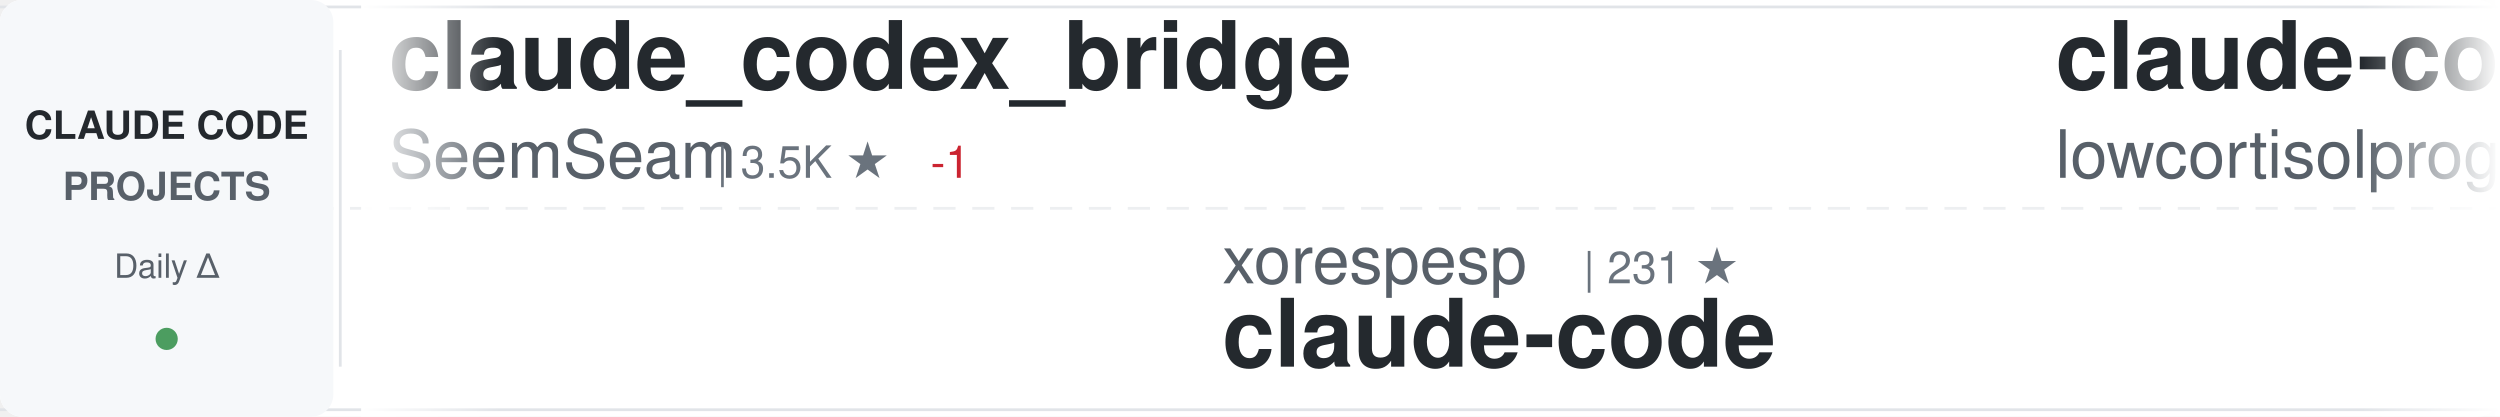
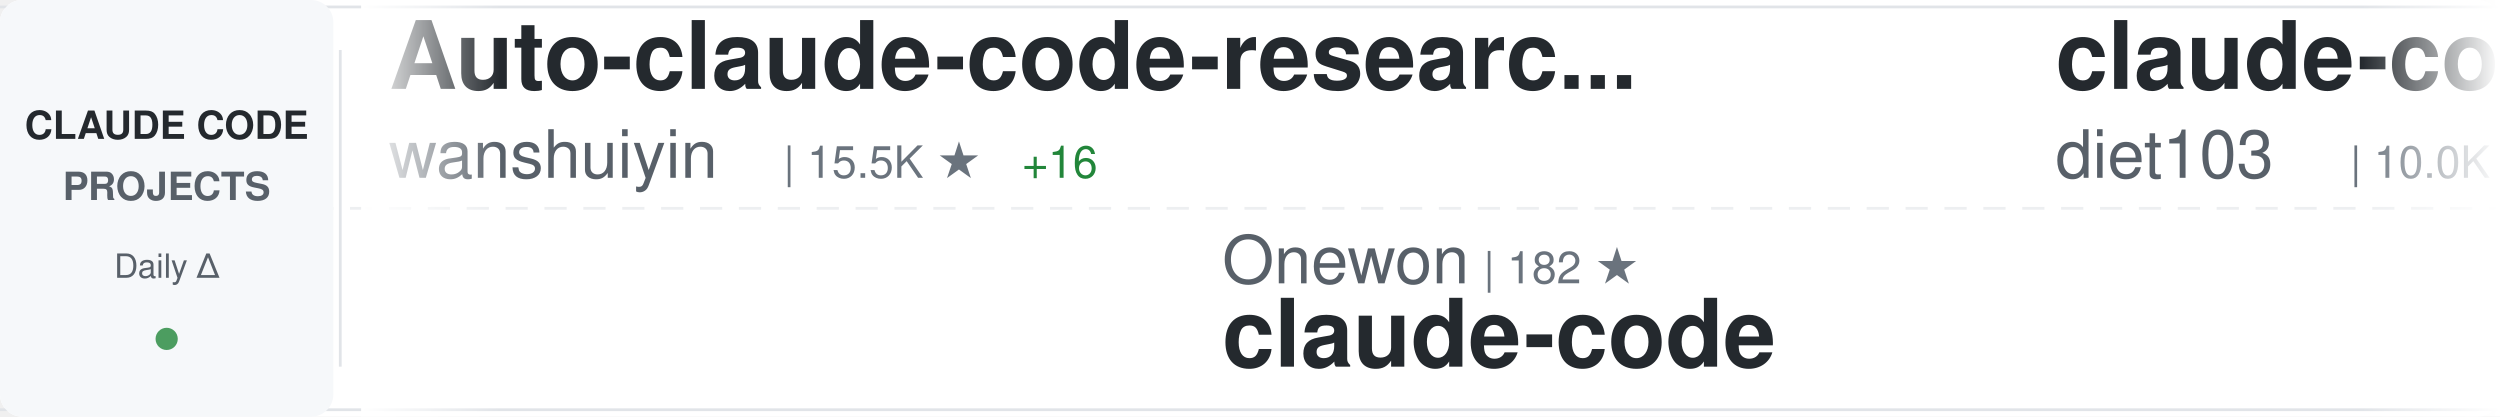
<svg xmlns="http://www.w3.org/2000/svg" width="900" height="150">
  <defs>
    <linearGradient id="awesomeLeftFade" x1="0%" y1="0%" x2="100%" y2="0%">
      <stop offset="0%" style="stop-color:#ffffff;stop-opacity:1" />
      <stop offset="100%" style="stop-color:#ffffff;stop-opacity:0" />
    </linearGradient>
    <linearGradient id="awesomeRightFade" x1="0%" y1="0%" x2="100%" y2="0%">
      <stop offset="0%" style="stop-color:#ffffff;stop-opacity:0" />
      <stop offset="100%" style="stop-color:#ffffff;stop-opacity:1" />
    </linearGradient>
  </defs>
  <rect width="900" height="150" fill="#ffffff" rx="8" />
  <rect x="0" y="2" width="900" height="1" fill="#e1e4e8" />
  <rect x="0" y="147" width="900" height="1" fill="#e1e4e8" />
  <line x1="0" y1="75" x2="900" y2="75" stroke="#e1e4e8" stroke-width="1" stroke-dasharray="8 6" opacity="0.6" />
  <rect x="0" y="0" width="120" height="150" fill="#f6f8fa" rx="8" />
  <text x="60" y="50" font-family="-apple-system, BlinkMacSystemFont, 'Segoe UI', Helvetica, Arial, sans-serif" font-size="14" font-weight="600" fill="#24292e" text-anchor="middle">CLAUDE CODE</text>
  <text x="60" y="72" font-family="-apple-system, BlinkMacSystemFont, 'Segoe UI', Helvetica, Arial, sans-serif" font-size="14" font-weight="600" fill="#586069" text-anchor="middle">PROJECTS</text>
  <text x="60" y="100" font-family="-apple-system, BlinkMacSystemFont, 'Segoe UI', Helvetica, Arial, sans-serif" font-size="12" font-weight="500" fill="#586069" text-anchor="middle">Daily Δ</text>
  <circle cx="60" cy="122" r="4" fill="#22863a" opacity="0.8" />
  <rect x="122" y="18" width="1" height="114" fill="#e1e4e8" />
  <clipPath id="awesomeTickerClip">
    <rect x="130" y="0" width="770" height="150" />
  </clipPath>
  <g clip-path="url(#awesomeTickerClip)">
    <g id="awesomeTickerItems">
      <animateTransform attributeName="transform" attributeType="XML" type="translate" from="0 0" to="-3000 0" dur="54s" repeatCount="indefinite" />
      <g transform="translate(0, 0)">
-         <text x="140" y="32" font-family="-apple-system, BlinkMacSystemFont, 'Segoe UI', Helvetica, Arial, sans-serif" font-size="34" font-weight="600" fill="#24292e">claude_codex_bridge</text>
-         <text x="140" y="64" font-family="-apple-system, BlinkMacSystemFont, 'Segoe UI', Helvetica, Arial, sans-serif" font-size="24" font-weight="400" fill="#586069">SeemSeam</text>
-         <text x="258" y="64" font-family="-apple-system, BlinkMacSystemFont, 'Segoe UI', Helvetica, Arial, sans-serif" font-size="16" font-weight="500" fill="#6a737d">| 3.5K ★</text>
-         <text x="335" y="64" font-family="-apple-system, BlinkMacSystemFont, 'Segoe UI', Helvetica, Arial, sans-serif" font-size="16" font-weight="500" fill="#cb2431"> -1</text>
+         <text x="140" y="32" font-family="-apple-system, BlinkMacSystemFont, 'Segoe UI', Helvetica, Arial, sans-serif" font-size="34" font-weight="600" fill="#24292e">Auto-claude-code-researc...</text>
+         <text x="140" y="64" font-family="-apple-system, BlinkMacSystemFont, 'Segoe UI', Helvetica, Arial, sans-serif" font-size="24" font-weight="400" fill="#586069">wanshuiyin</text>
+         <text x="282" y="64" font-family="-apple-system, BlinkMacSystemFont, 'Segoe UI', Helvetica, Arial, sans-serif" font-size="16" font-weight="500" fill="#6a737d">| 15.5K ★</text>
+         <text x="368" y="64" font-family="-apple-system, BlinkMacSystemFont, 'Segoe UI', Helvetica, Arial, sans-serif" font-size="16" font-weight="500" fill="#22863a"> +16</text>
      </g>
      <g transform="translate(300, 0)">
-         <text x="140" y="102" font-family="-apple-system, BlinkMacSystemFont, 'Segoe UI', Helvetica, Arial, sans-serif" font-size="24" font-weight="400" fill="#586069">xorespesp</text>
-         <text x="270" y="102" font-family="-apple-system, BlinkMacSystemFont, 'Segoe UI', Helvetica, Arial, sans-serif" font-size="16" font-weight="500" fill="#6a737d">| 231 ★</text>
+         <text x="140" y="102" font-family="-apple-system, BlinkMacSystemFont, 'Segoe UI', Helvetica, Arial, sans-serif" font-size="24" font-weight="400" fill="#586069">Onewon</text>
+         <text x="234" y="102" font-family="-apple-system, BlinkMacSystemFont, 'Segoe UI', Helvetica, Arial, sans-serif" font-size="16" font-weight="500" fill="#6a737d">| 182 ★</text>
        <text x="140" y="132" font-family="-apple-system, BlinkMacSystemFont, 'Segoe UI', Helvetica, Arial, sans-serif" font-size="34" font-weight="600" fill="#24292e">claude-code</text>
      </g>
      <g transform="translate(600, 0)">
+         <text x="140" y="32" font-family="-apple-system, BlinkMacSystemFont, 'Segoe UI', Helvetica, Arial, sans-serif" font-size="34" font-weight="600" fill="#24292e">claude-code-infrastructu...</text>
+         <text x="140" y="64" font-family="-apple-system, BlinkMacSystemFont, 'Segoe UI', Helvetica, Arial, sans-serif" font-size="24" font-weight="400" fill="#586069">diet103</text>
+         <text x="246" y="64" font-family="-apple-system, BlinkMacSystemFont, 'Segoe UI', Helvetica, Arial, sans-serif" font-size="16" font-weight="500" fill="#6a737d">| 10.0K ★</text>
+       </g>
+       <g transform="translate(900, 0)">
+         <text x="140" y="102" font-family="-apple-system, BlinkMacSystemFont, 'Segoe UI', Helvetica, Arial, sans-serif" font-size="24" font-weight="400" fill="#586069">VineeTagarwaL-code</text>
+         <text x="378" y="102" font-family="-apple-system, BlinkMacSystemFont, 'Segoe UI', Helvetica, Arial, sans-serif" font-size="16" font-weight="500" fill="#6a737d">| 274 ★</text>
+         <text x="140" y="132" font-family="-apple-system, BlinkMacSystemFont, 'Segoe UI', Helvetica, Arial, sans-serif" font-size="34" font-weight="600" fill="#24292e">claude-code</text>
+       </g>
+       <g transform="translate(1200, 0)">
+         <text x="140" y="32" font-family="-apple-system, BlinkMacSystemFont, 'Segoe UI', Helvetica, Arial, sans-serif" font-size="34" font-weight="600" fill="#24292e">claude-code-router</text>
+         <text x="140" y="64" font-family="-apple-system, BlinkMacSystemFont, 'Segoe UI', Helvetica, Arial, sans-serif" font-size="24" font-weight="400" fill="#586069">musistudio</text>
+         <text x="282" y="64" font-family="-apple-system, BlinkMacSystemFont, 'Segoe UI', Helvetica, Arial, sans-serif" font-size="16" font-weight="500" fill="#6a737d">| 37.0K ★</text>
+         <text x="368" y="64" font-family="-apple-system, BlinkMacSystemFont, 'Segoe UI', Helvetica, Arial, sans-serif" font-size="16" font-weight="500" fill="#22863a"> +7</text>
+       </g>
+       <g transform="translate(1500, 0)">
+         <text x="140" y="102" font-family="-apple-system, BlinkMacSystemFont, 'Segoe UI', Helvetica, Arial, sans-serif" font-size="24" font-weight="400" fill="#586069">1rgs</text>
+         <text x="210" y="102" font-family="-apple-system, BlinkMacSystemFont, 'Segoe UI', Helvetica, Arial, sans-serif" font-size="16" font-weight="500" fill="#6a737d">| 3.7K ★</text>
+         <text x="287" y="102" font-family="-apple-system, BlinkMacSystemFont, 'Segoe UI', Helvetica, Arial, sans-serif" font-size="16" font-weight="500" fill="#cb2431"> -1</text>
+         <text x="140" y="132" font-family="-apple-system, BlinkMacSystemFont, 'Segoe UI', Helvetica, Arial, sans-serif" font-size="34" font-weight="600" fill="#24292e">claude-code-proxy</text>
+       </g>
+       <g transform="translate(1800, 0)">
        <text x="140" y="32" font-family="-apple-system, BlinkMacSystemFont, 'Segoe UI', Helvetica, Arial, sans-serif" font-size="34" font-weight="600" fill="#24292e">claude-code</text>
        <text x="140" y="64" font-family="-apple-system, BlinkMacSystemFont, 'Segoe UI', Helvetica, Arial, sans-serif" font-size="24" font-weight="400" fill="#586069">lowcortisolprogrammer</text>
        <text x="414" y="64" font-family="-apple-system, BlinkMacSystemFont, 'Segoe UI', Helvetica, Arial, sans-serif" font-size="16" font-weight="500" fill="#6a737d">| 171 ★</text>
      </g>
-       <g transform="translate(900, 0)">
-         <text x="140" y="102" font-family="-apple-system, BlinkMacSystemFont, 'Segoe UI', Helvetica, Arial, sans-serif" font-size="24" font-weight="400" fill="#586069">Cranot</text>
-         <text x="234" y="102" font-family="-apple-system, BlinkMacSystemFont, 'Segoe UI', Helvetica, Arial, sans-serif" font-size="16" font-weight="500" fill="#6a737d">| 2.9K ★</text>
-         <text x="140" y="132" font-family="-apple-system, BlinkMacSystemFont, 'Segoe UI', Helvetica, Arial, sans-serif" font-size="34" font-weight="600" fill="#24292e">claude-code-guide</text>
-       </g>
-       <g transform="translate(1200, 0)">
-         <text x="140" y="32" font-family="-apple-system, BlinkMacSystemFont, 'Segoe UI', Helvetica, Arial, sans-serif" font-size="34" font-weight="600" fill="#24292e">claude-code-telegram</text>
-         <text x="140" y="64" font-family="-apple-system, BlinkMacSystemFont, 'Segoe UI', Helvetica, Arial, sans-serif" font-size="24" font-weight="400" fill="#586069">RichardAtCT</text>
-         <text x="294" y="64" font-family="-apple-system, BlinkMacSystemFont, 'Segoe UI', Helvetica, Arial, sans-serif" font-size="16" font-weight="500" fill="#6a737d">| 2.8K ★</text>
-       </g>
-       <g transform="translate(1500, 0)">
-         <text x="140" y="102" font-family="-apple-system, BlinkMacSystemFont, 'Segoe UI', Helvetica, Arial, sans-serif" font-size="24" font-weight="400" fill="#586069">VILA-Lab</text>
-         <text x="258" y="102" font-family="-apple-system, BlinkMacSystemFont, 'Segoe UI', Helvetica, Arial, sans-serif" font-size="16" font-weight="500" fill="#6a737d">| 2.1K ★</text>
-         <text x="335" y="102" font-family="-apple-system, BlinkMacSystemFont, 'Segoe UI', Helvetica, Arial, sans-serif" font-size="16" font-weight="500" fill="#22863a"> +2</text>
-         <text x="140" y="132" font-family="-apple-system, BlinkMacSystemFont, 'Segoe UI', Helvetica, Arial, sans-serif" font-size="34" font-weight="600" fill="#24292e">Dive-into-Claude-Code</text>
-       </g>
-       <g transform="translate(1800, 0)">
-         <text x="140" y="32" font-family="-apple-system, BlinkMacSystemFont, 'Segoe UI', Helvetica, Arial, sans-serif" font-size="34" font-weight="600" fill="#24292e">claude-code-from-source</text>
-         <text x="140" y="64" font-family="-apple-system, BlinkMacSystemFont, 'Segoe UI', Helvetica, Arial, sans-serif" font-size="24" font-weight="400" fill="#586069">alejandrobalderas</text>
-         <text x="366" y="64" font-family="-apple-system, BlinkMacSystemFont, 'Segoe UI', Helvetica, Arial, sans-serif" font-size="16" font-weight="500" fill="#6a737d">| 2.8K ★</text>
-       </g>
      <g transform="translate(2100, 0)">
-         <text x="140" y="102" font-family="-apple-system, BlinkMacSystemFont, 'Segoe UI', Helvetica, Arial, sans-serif" font-size="24" font-weight="400" fill="#586069">zebbern</text>
-         <text x="246" y="102" font-family="-apple-system, BlinkMacSystemFont, 'Segoe UI', Helvetica, Arial, sans-serif" font-size="16" font-weight="500" fill="#6a737d">| 4.6K ★</text>
-         <text x="140" y="132" font-family="-apple-system, BlinkMacSystemFont, 'Segoe UI', Helvetica, Arial, sans-serif" font-size="34" font-weight="600" fill="#24292e">claude-code-guide</text>
+         <text x="140" y="102" font-family="-apple-system, BlinkMacSystemFont, 'Segoe UI', Helvetica, Arial, sans-serif" font-size="24" font-weight="400" fill="#586069">Tinkeringg-Lab</text>
+         <text x="330" y="102" font-family="-apple-system, BlinkMacSystemFont, 'Segoe UI', Helvetica, Arial, sans-serif" font-size="16" font-weight="500" fill="#6a737d">| 212 ★</text>
+         <text x="140" y="132" font-family="-apple-system, BlinkMacSystemFont, 'Segoe UI', Helvetica, Arial, sans-serif" font-size="34" font-weight="600" fill="#24292e">claude-code</text>
      </g>
      <g transform="translate(2400, 0)">
-         <text x="140" y="32" font-family="-apple-system, BlinkMacSystemFont, 'Segoe UI', Helvetica, Arial, sans-serif" font-size="34" font-weight="600" fill="#24292e">sc-claude-code-files</text>
-         <text x="140" y="64" font-family="-apple-system, BlinkMacSystemFont, 'Segoe UI', Helvetica, Arial, sans-serif" font-size="24" font-weight="400" fill="#586069">https-deeplearning-ai</text>
-         <text x="414" y="64" font-family="-apple-system, BlinkMacSystemFont, 'Segoe UI', Helvetica, Arial, sans-serif" font-size="16" font-weight="500" fill="#6a737d">| 546 ★</text>
+         <text x="140" y="32" font-family="-apple-system, BlinkMacSystemFont, 'Segoe UI', Helvetica, Arial, sans-serif" font-size="34" font-weight="600" fill="#24292e">claude-code-guide</text>
+         <text x="140" y="64" font-family="-apple-system, BlinkMacSystemFont, 'Segoe UI', Helvetica, Arial, sans-serif" font-size="24" font-weight="400" fill="#586069">zebbern</text>
+         <text x="246" y="64" font-family="-apple-system, BlinkMacSystemFont, 'Segoe UI', Helvetica, Arial, sans-serif" font-size="16" font-weight="500" fill="#6a737d">| 4.6K ★</text>
      </g>
      <g transform="translate(2700, 0)">
-         <text x="140" y="102" font-family="-apple-system, BlinkMacSystemFont, 'Segoe UI', Helvetica, Arial, sans-serif" font-size="24" font-weight="400" fill="#586069">WorldFlowAI</text>
-         <text x="294" y="102" font-family="-apple-system, BlinkMacSystemFont, 'Segoe UI', Helvetica, Arial, sans-serif" font-size="16" font-weight="500" fill="#6a737d">| 1.9K ★</text>
-         <text x="371" y="102" font-family="-apple-system, BlinkMacSystemFont, 'Segoe UI', Helvetica, Arial, sans-serif" font-size="16" font-weight="500" fill="#22863a"> +7</text>
-         <text x="140" y="132" font-family="-apple-system, BlinkMacSystemFont, 'Segoe UI', Helvetica, Arial, sans-serif" font-size="34" font-weight="600" fill="#24292e">everything-claude-code</text>
+         <text x="140" y="102" font-family="-apple-system, BlinkMacSystemFont, 'Segoe UI', Helvetica, Arial, sans-serif" font-size="24" font-weight="400" fill="#586069">oboard</text>
+         <text x="234" y="102" font-family="-apple-system, BlinkMacSystemFont, 'Segoe UI', Helvetica, Arial, sans-serif" font-size="16" font-weight="500" fill="#6a737d">| 3.3K ★</text>
+         <text x="311" y="102" font-family="-apple-system, BlinkMacSystemFont, 'Segoe UI', Helvetica, Arial, sans-serif" font-size="16" font-weight="500" fill="#22863a"> +2</text>
+         <text x="140" y="132" font-family="-apple-system, BlinkMacSystemFont, 'Segoe UI', Helvetica, Arial, sans-serif" font-size="34" font-weight="600" fill="#24292e">claude-code-rev</text>
      </g>
      <g transform="translate(3000, 0)">
-         <text x="140" y="32" font-family="-apple-system, BlinkMacSystemFont, 'Segoe UI', Helvetica, Arial, sans-serif" font-size="34" font-weight="600" fill="#24292e">claude_codex_bridge</text>
-         <text x="140" y="64" font-family="-apple-system, BlinkMacSystemFont, 'Segoe UI', Helvetica, Arial, sans-serif" font-size="24" font-weight="400" fill="#586069">SeemSeam</text>
-         <text x="258" y="64" font-family="-apple-system, BlinkMacSystemFont, 'Segoe UI', Helvetica, Arial, sans-serif" font-size="16" font-weight="500" fill="#6a737d">| 3.5K ★</text>
-         <text x="335" y="64" font-family="-apple-system, BlinkMacSystemFont, 'Segoe UI', Helvetica, Arial, sans-serif" font-size="16" font-weight="500" fill="#cb2431"> -1</text>
+         <text x="140" y="32" font-family="-apple-system, BlinkMacSystemFont, 'Segoe UI', Helvetica, Arial, sans-serif" font-size="34" font-weight="600" fill="#24292e">Auto-claude-code-researc...</text>
+         <text x="140" y="64" font-family="-apple-system, BlinkMacSystemFont, 'Segoe UI', Helvetica, Arial, sans-serif" font-size="24" font-weight="400" fill="#586069">wanshuiyin</text>
+         <text x="282" y="64" font-family="-apple-system, BlinkMacSystemFont, 'Segoe UI', Helvetica, Arial, sans-serif" font-size="16" font-weight="500" fill="#6a737d">| 15.5K ★</text>
+         <text x="368" y="64" font-family="-apple-system, BlinkMacSystemFont, 'Segoe UI', Helvetica, Arial, sans-serif" font-size="16" font-weight="500" fill="#22863a"> +16</text>
      </g>
      <g transform="translate(3300, 0)">
-         <text x="140" y="102" font-family="-apple-system, BlinkMacSystemFont, 'Segoe UI', Helvetica, Arial, sans-serif" font-size="24" font-weight="400" fill="#586069">xorespesp</text>
-         <text x="270" y="102" font-family="-apple-system, BlinkMacSystemFont, 'Segoe UI', Helvetica, Arial, sans-serif" font-size="16" font-weight="500" fill="#6a737d">| 231 ★</text>
+         <text x="140" y="102" font-family="-apple-system, BlinkMacSystemFont, 'Segoe UI', Helvetica, Arial, sans-serif" font-size="24" font-weight="400" fill="#586069">Onewon</text>
+         <text x="234" y="102" font-family="-apple-system, BlinkMacSystemFont, 'Segoe UI', Helvetica, Arial, sans-serif" font-size="16" font-weight="500" fill="#6a737d">| 182 ★</text>
        <text x="140" y="132" font-family="-apple-system, BlinkMacSystemFont, 'Segoe UI', Helvetica, Arial, sans-serif" font-size="34" font-weight="600" fill="#24292e">claude-code</text>
      </g>
      <g transform="translate(3600, 0)">
-         <text x="140" y="32" font-family="-apple-system, BlinkMacSystemFont, 'Segoe UI', Helvetica, Arial, sans-serif" font-size="34" font-weight="600" fill="#24292e">claude-code</text>
-         <text x="140" y="64" font-family="-apple-system, BlinkMacSystemFont, 'Segoe UI', Helvetica, Arial, sans-serif" font-size="24" font-weight="400" fill="#586069">lowcortisolprogrammer</text>
-         <text x="414" y="64" font-family="-apple-system, BlinkMacSystemFont, 'Segoe UI', Helvetica, Arial, sans-serif" font-size="16" font-weight="500" fill="#6a737d">| 171 ★</text>
+         <text x="140" y="32" font-family="-apple-system, BlinkMacSystemFont, 'Segoe UI', Helvetica, Arial, sans-serif" font-size="34" font-weight="600" fill="#24292e">claude-code-infrastructu...</text>
+         <text x="140" y="64" font-family="-apple-system, BlinkMacSystemFont, 'Segoe UI', Helvetica, Arial, sans-serif" font-size="24" font-weight="400" fill="#586069">diet103</text>
+         <text x="246" y="64" font-family="-apple-system, BlinkMacSystemFont, 'Segoe UI', Helvetica, Arial, sans-serif" font-size="16" font-weight="500" fill="#6a737d">| 10.0K ★</text>
      </g>
      <g transform="translate(3900, 0)">
-         <text x="140" y="102" font-family="-apple-system, BlinkMacSystemFont, 'Segoe UI', Helvetica, Arial, sans-serif" font-size="24" font-weight="400" fill="#586069">Cranot</text>
-         <text x="234" y="102" font-family="-apple-system, BlinkMacSystemFont, 'Segoe UI', Helvetica, Arial, sans-serif" font-size="16" font-weight="500" fill="#6a737d">| 2.9K ★</text>
-         <text x="140" y="132" font-family="-apple-system, BlinkMacSystemFont, 'Segoe UI', Helvetica, Arial, sans-serif" font-size="34" font-weight="600" fill="#24292e">claude-code-guide</text>
+         <text x="140" y="102" font-family="-apple-system, BlinkMacSystemFont, 'Segoe UI', Helvetica, Arial, sans-serif" font-size="24" font-weight="400" fill="#586069">VineeTagarwaL-code</text>
+         <text x="378" y="102" font-family="-apple-system, BlinkMacSystemFont, 'Segoe UI', Helvetica, Arial, sans-serif" font-size="16" font-weight="500" fill="#6a737d">| 274 ★</text>
+         <text x="140" y="132" font-family="-apple-system, BlinkMacSystemFont, 'Segoe UI', Helvetica, Arial, sans-serif" font-size="34" font-weight="600" fill="#24292e">claude-code</text>
      </g>
    </g>
  </g>
  <rect x="130" y="0" width="50" height="150" fill="url(#awesomeLeftFade)" />
  <rect x="850" y="0" width="50" height="150" fill="url(#awesomeRightFade)" />
</svg>
